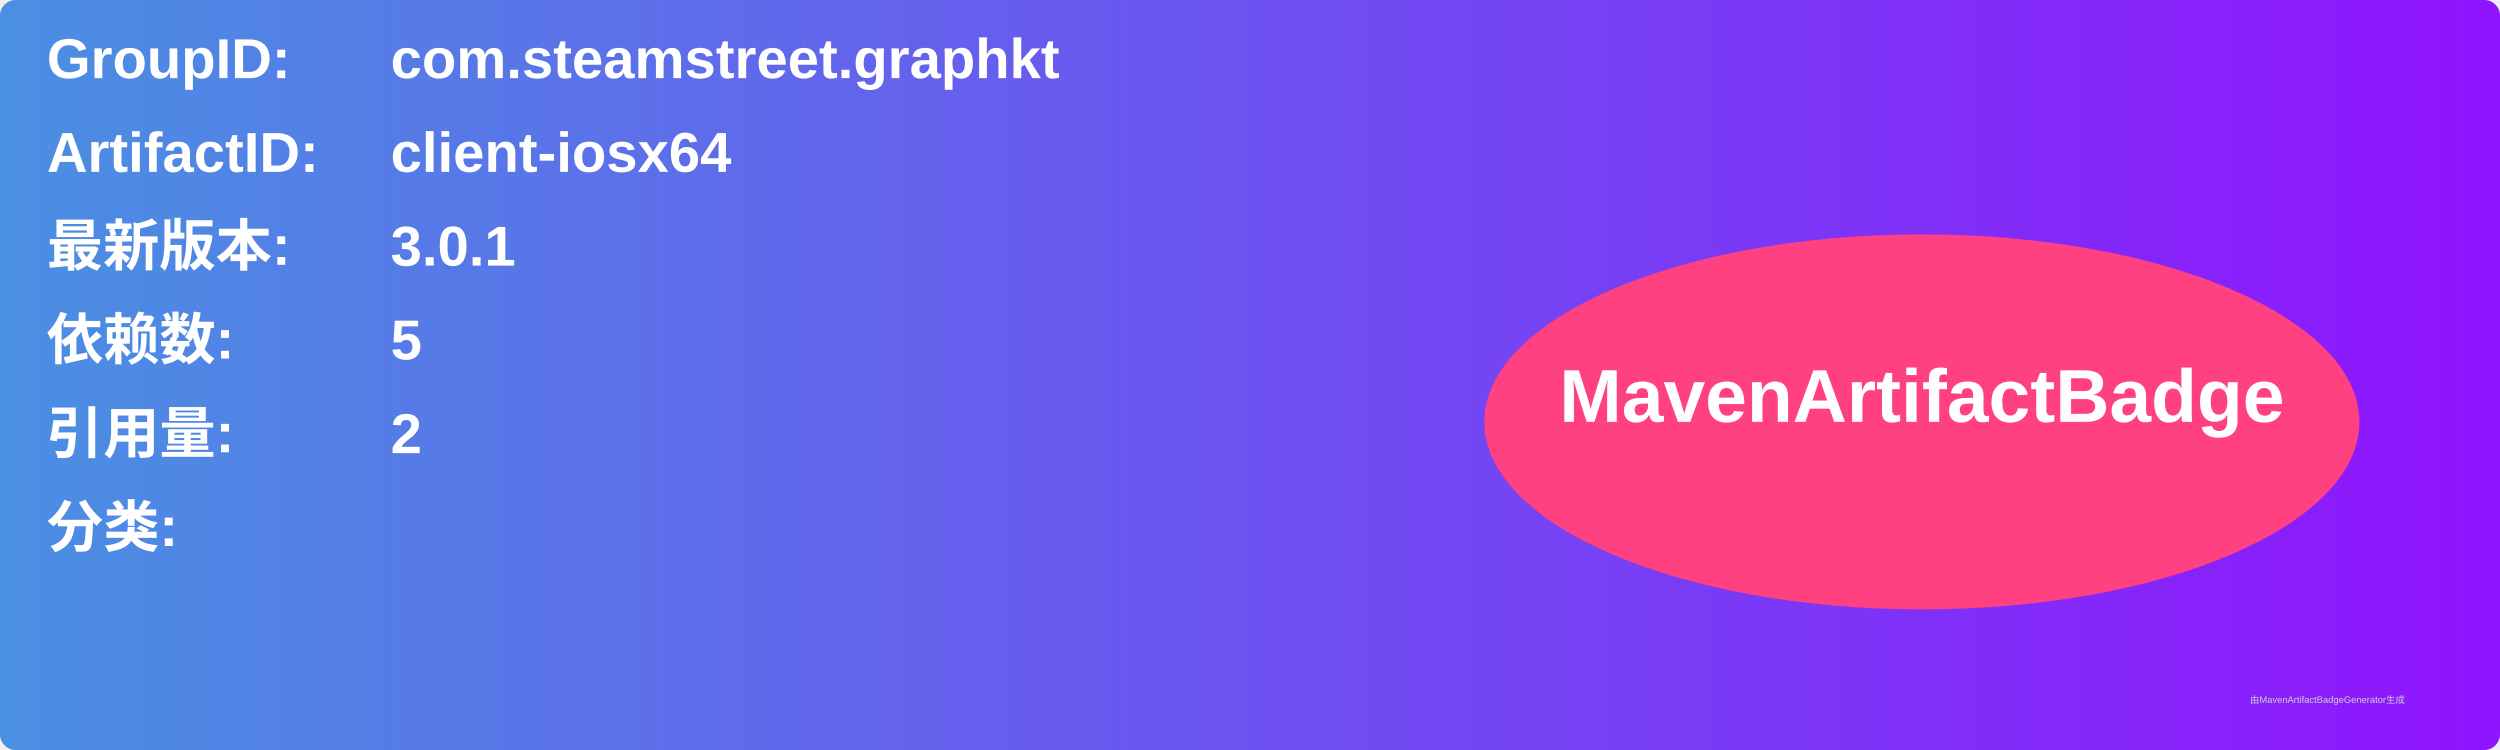
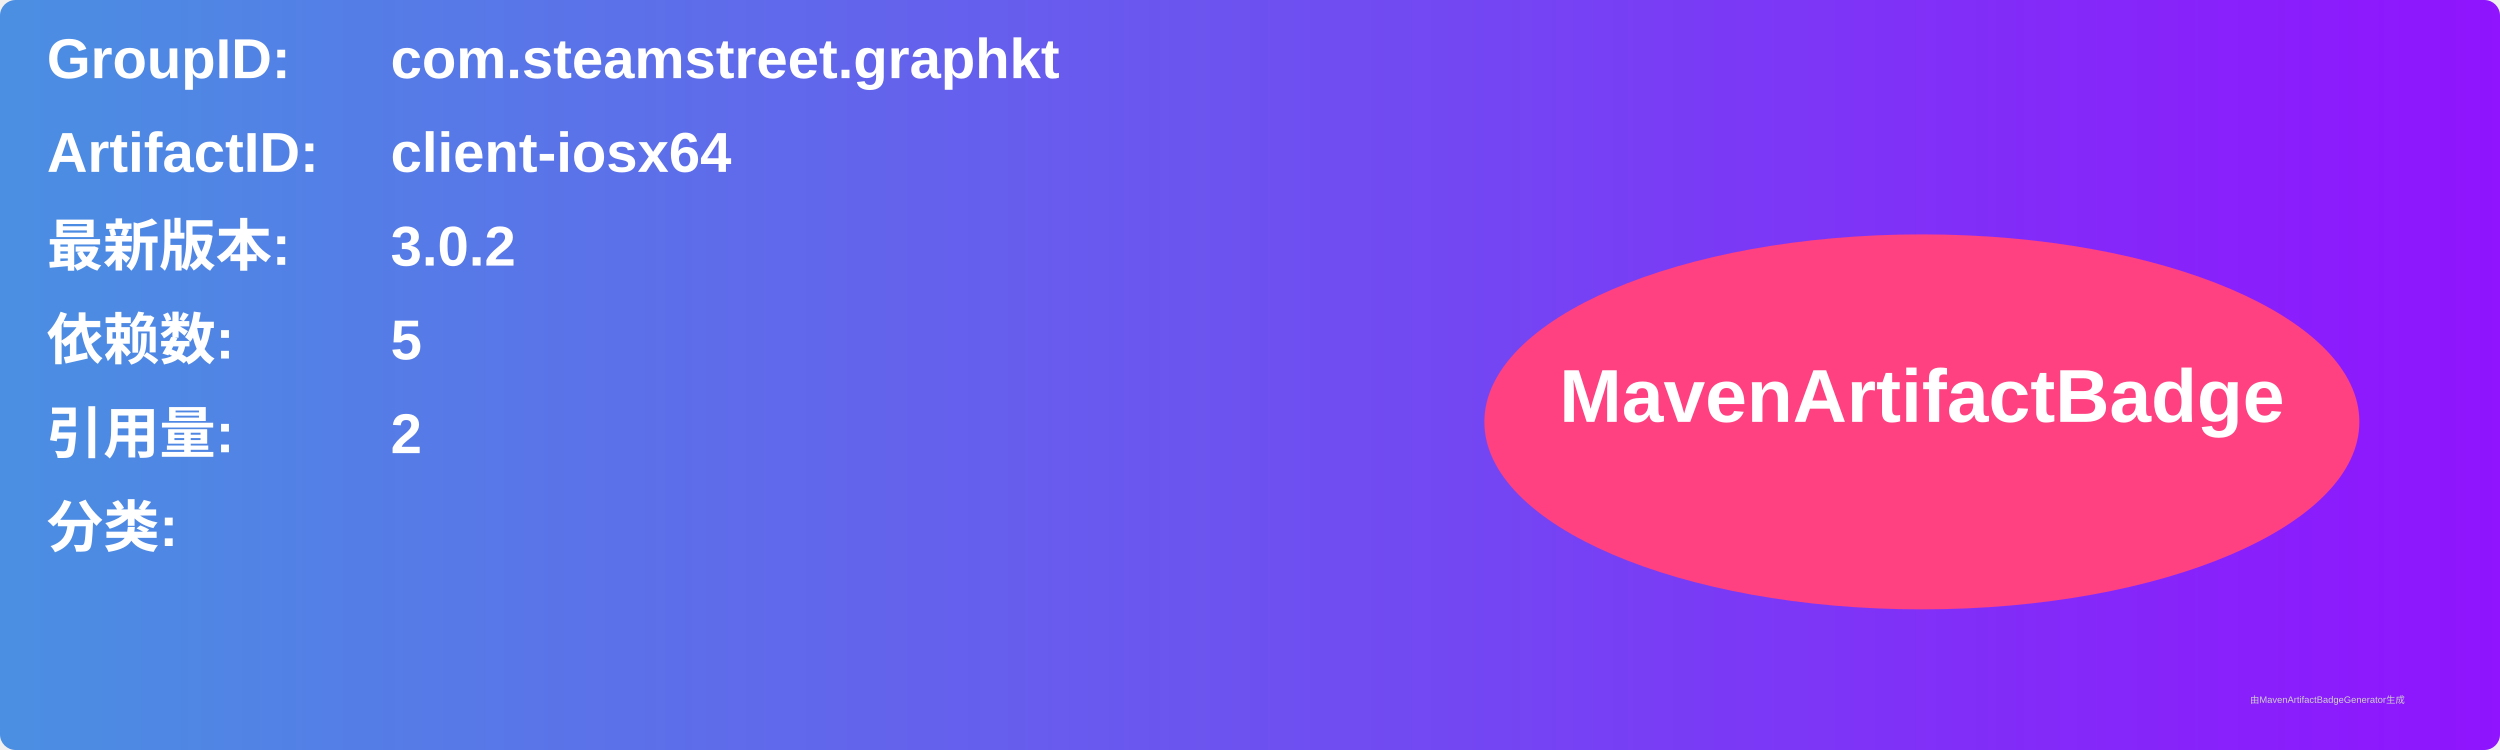
<svg xmlns="http://www.w3.org/2000/svg" width="800" height="240" viewBox="0 0 800 240">
  <linearGradient id="grad" x1="0%" y1="0%" x2="100%" y2="0%">
    <stop offset="0%" stop-color="#4a90e2" />
    <stop offset="100%" stop-color="#9013fe" />
  </linearGradient>
  <rect width="100%" height="100%" rx="5" ry="5" fill="url(#grad)" />
  <g transform="translate(15, 15)">
    <text x="0" y="10" font-family="Arial" font-size="18" fill="white" font-weight="bold" width="260">GroupID:</text>
    <text x="110" y="10" font-family="Arial" font-size="18" fill="white" font-weight="bold" width="460">com.steamstreet.graphkt</text>
    <text x="0" y="40" font-family="Arial" font-size="18" fill="white" font-weight="bold" width="260">ArtifactID:</text>
    <text x="110" y="40" font-family="Arial" font-size="18" fill="white" font-weight="bold" width="460">client-iosx64</text>
    <text x="0" y="70" font-family="Arial" font-size="18" fill="white" font-weight="bold">最新版本:</text>
    <text x="110" y="70" font-family="Arial" font-size="18" fill="white" font-weight="bold">
-       <tspan font-weight="bold">3.0.1</tspan>
+       <tspan font-weight="bold">3.0.2</tspan>
    </text>
    <text x="0" y="100" font-family="Arial" font-size="18" fill="white" font-weight="bold">依赖数: </text>
    <text x="110" y="100" font-family="Arial" font-size="18" fill="white">
      <tspan font-weight="bold">5</tspan>
    </text>
    <text x="0" y="130" font-family="Arial" font-size="18" fill="white" font-weight="bold">引用量: </text>
    <text x="110" y="130" font-family="Arial" font-size="18" fill="white">
      <tspan font-weight="bold">2</tspan>
    </text>
    <text x="0" y="160" font-family="Arial" font-size="18" fill="white" font-weight="bold">分类:</text>
    <text x="10" y="190" font-family="Arial" font-size="10" fill="white">
      <tspan font-weight="bold" />
    </text>
    <ellipse cx="600" cy="120" rx="140" ry="60" fill="#ff4081" />
    <text x="600" y="120" text-anchor="middle" font-family="Arial" font-size="24" fill="white" font-weight="bold">MavenArtifactBadge</text>
  </g>
  <text x="720" y="225" font-family="Arial" font-size="3" fill="#d0d0d0">由MavenArtifactBadgeGenerator生成</text>
</svg>
